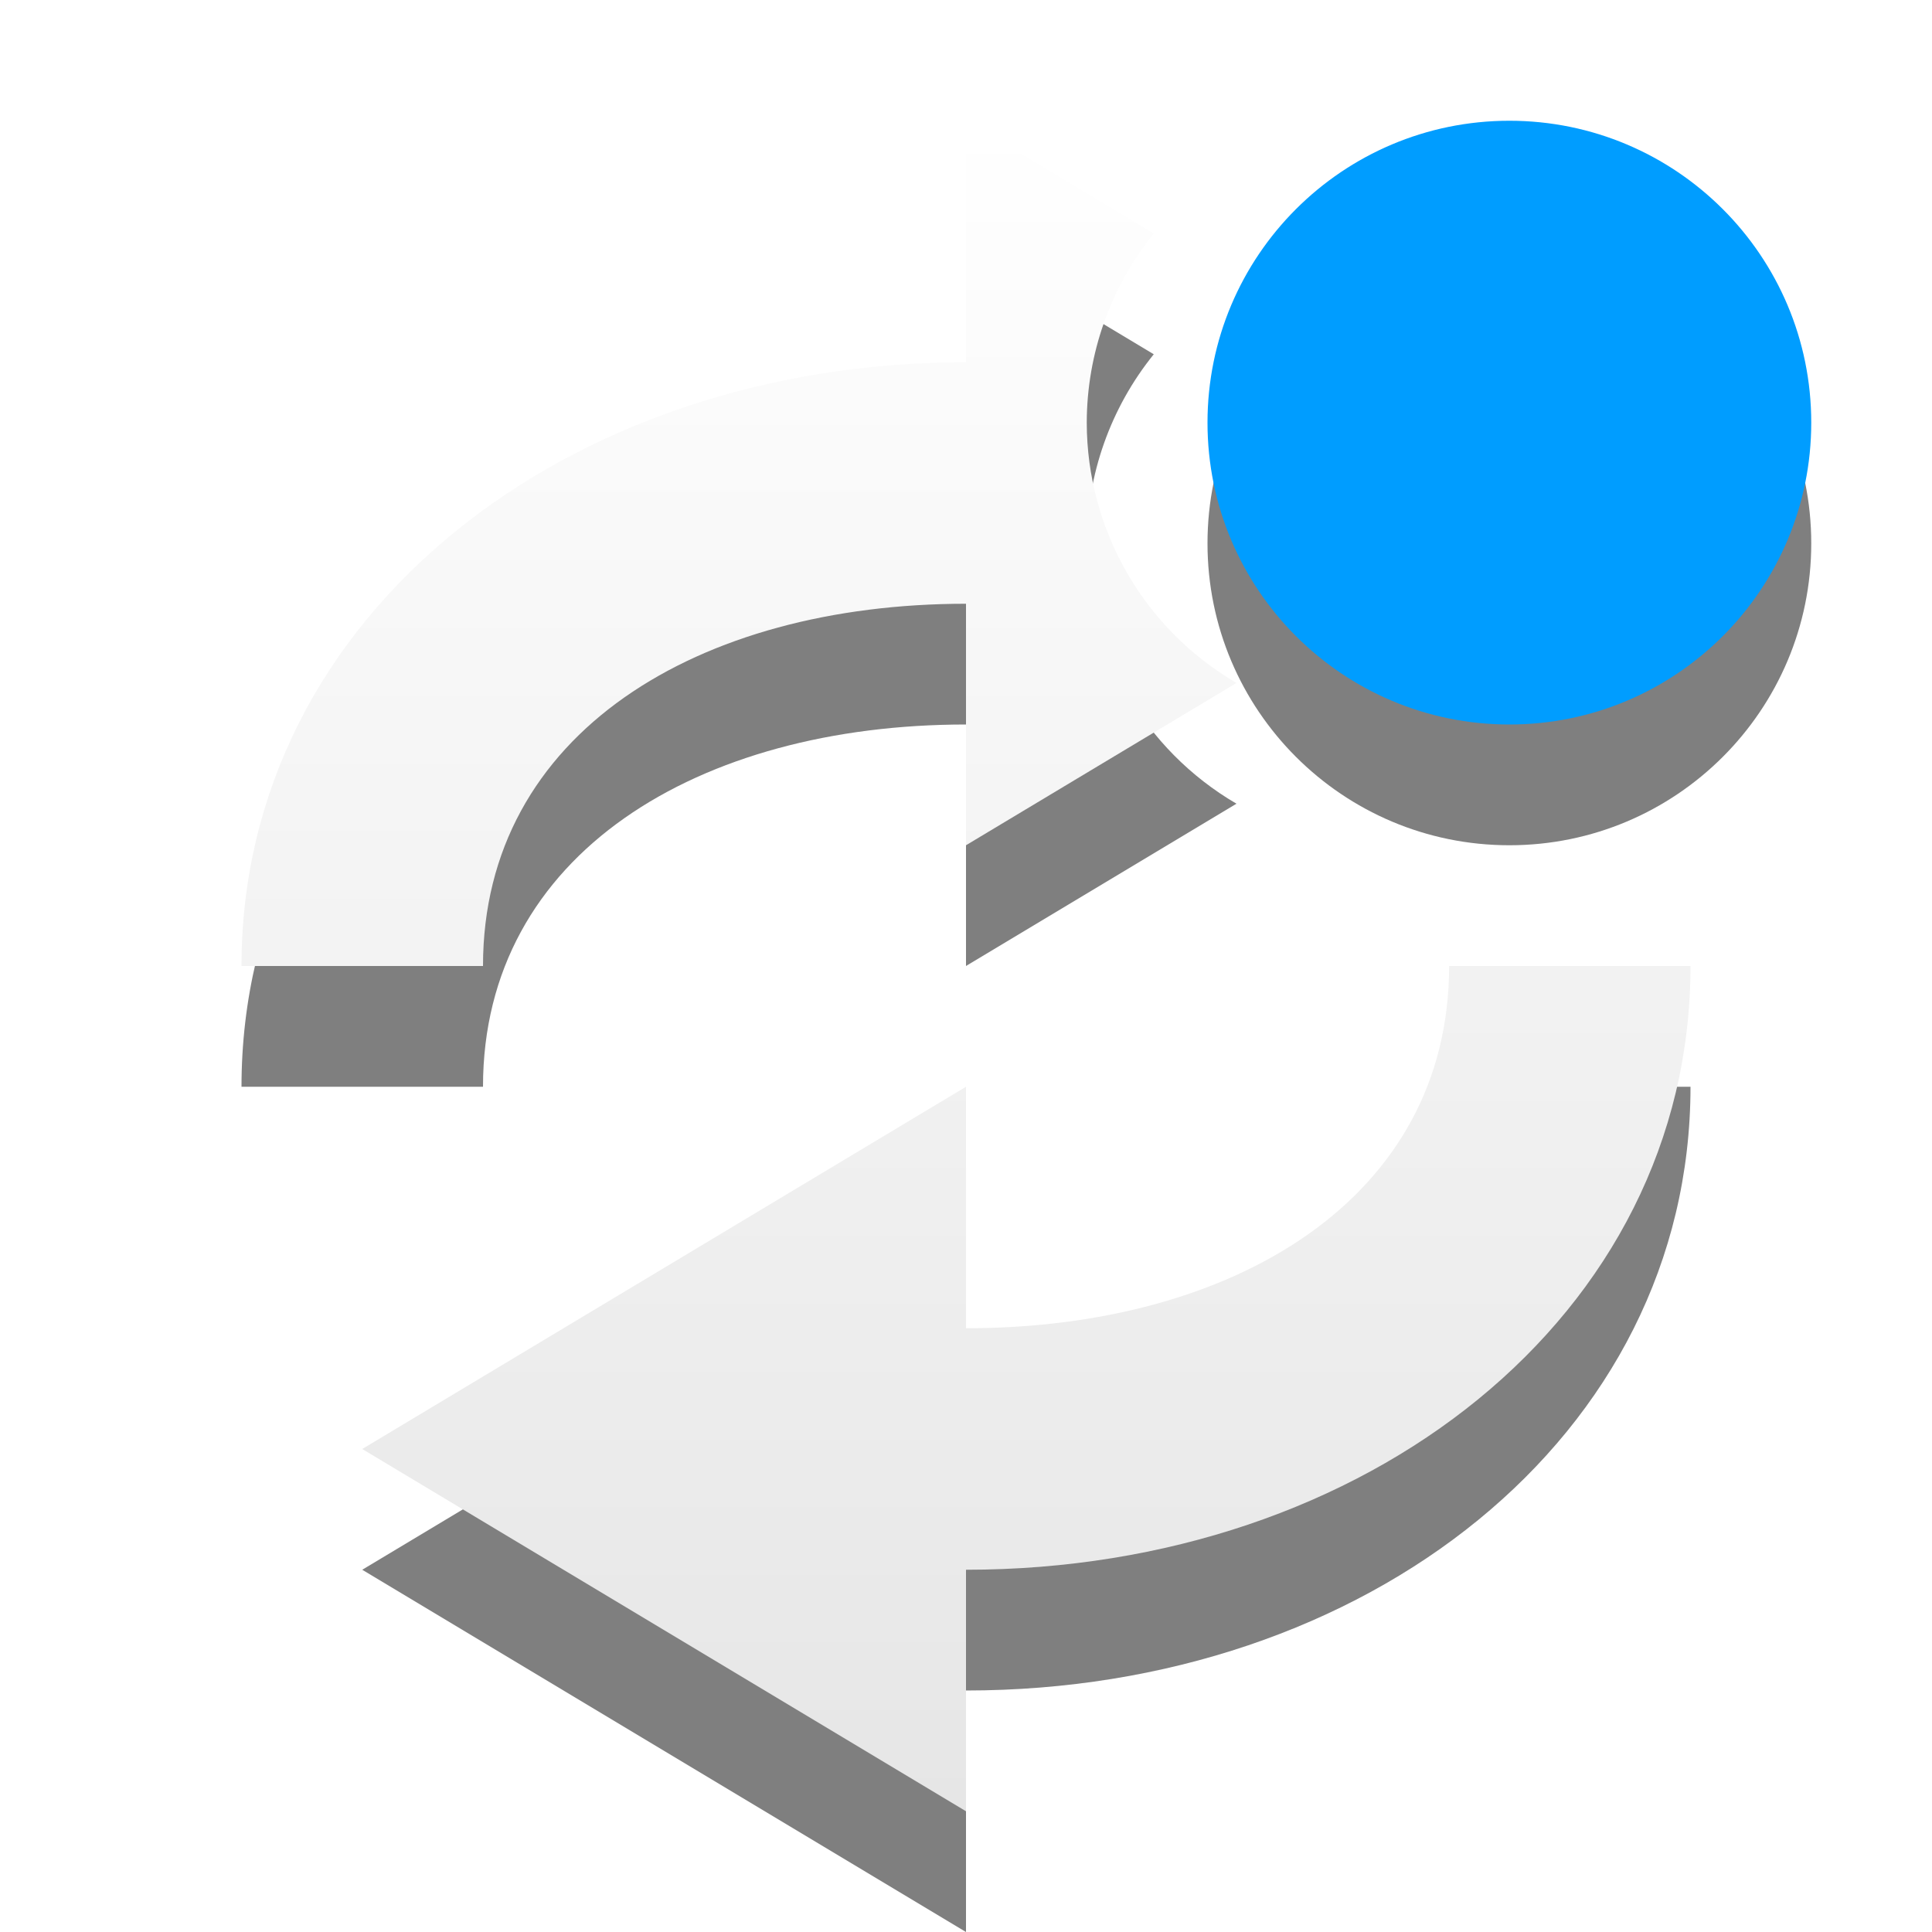
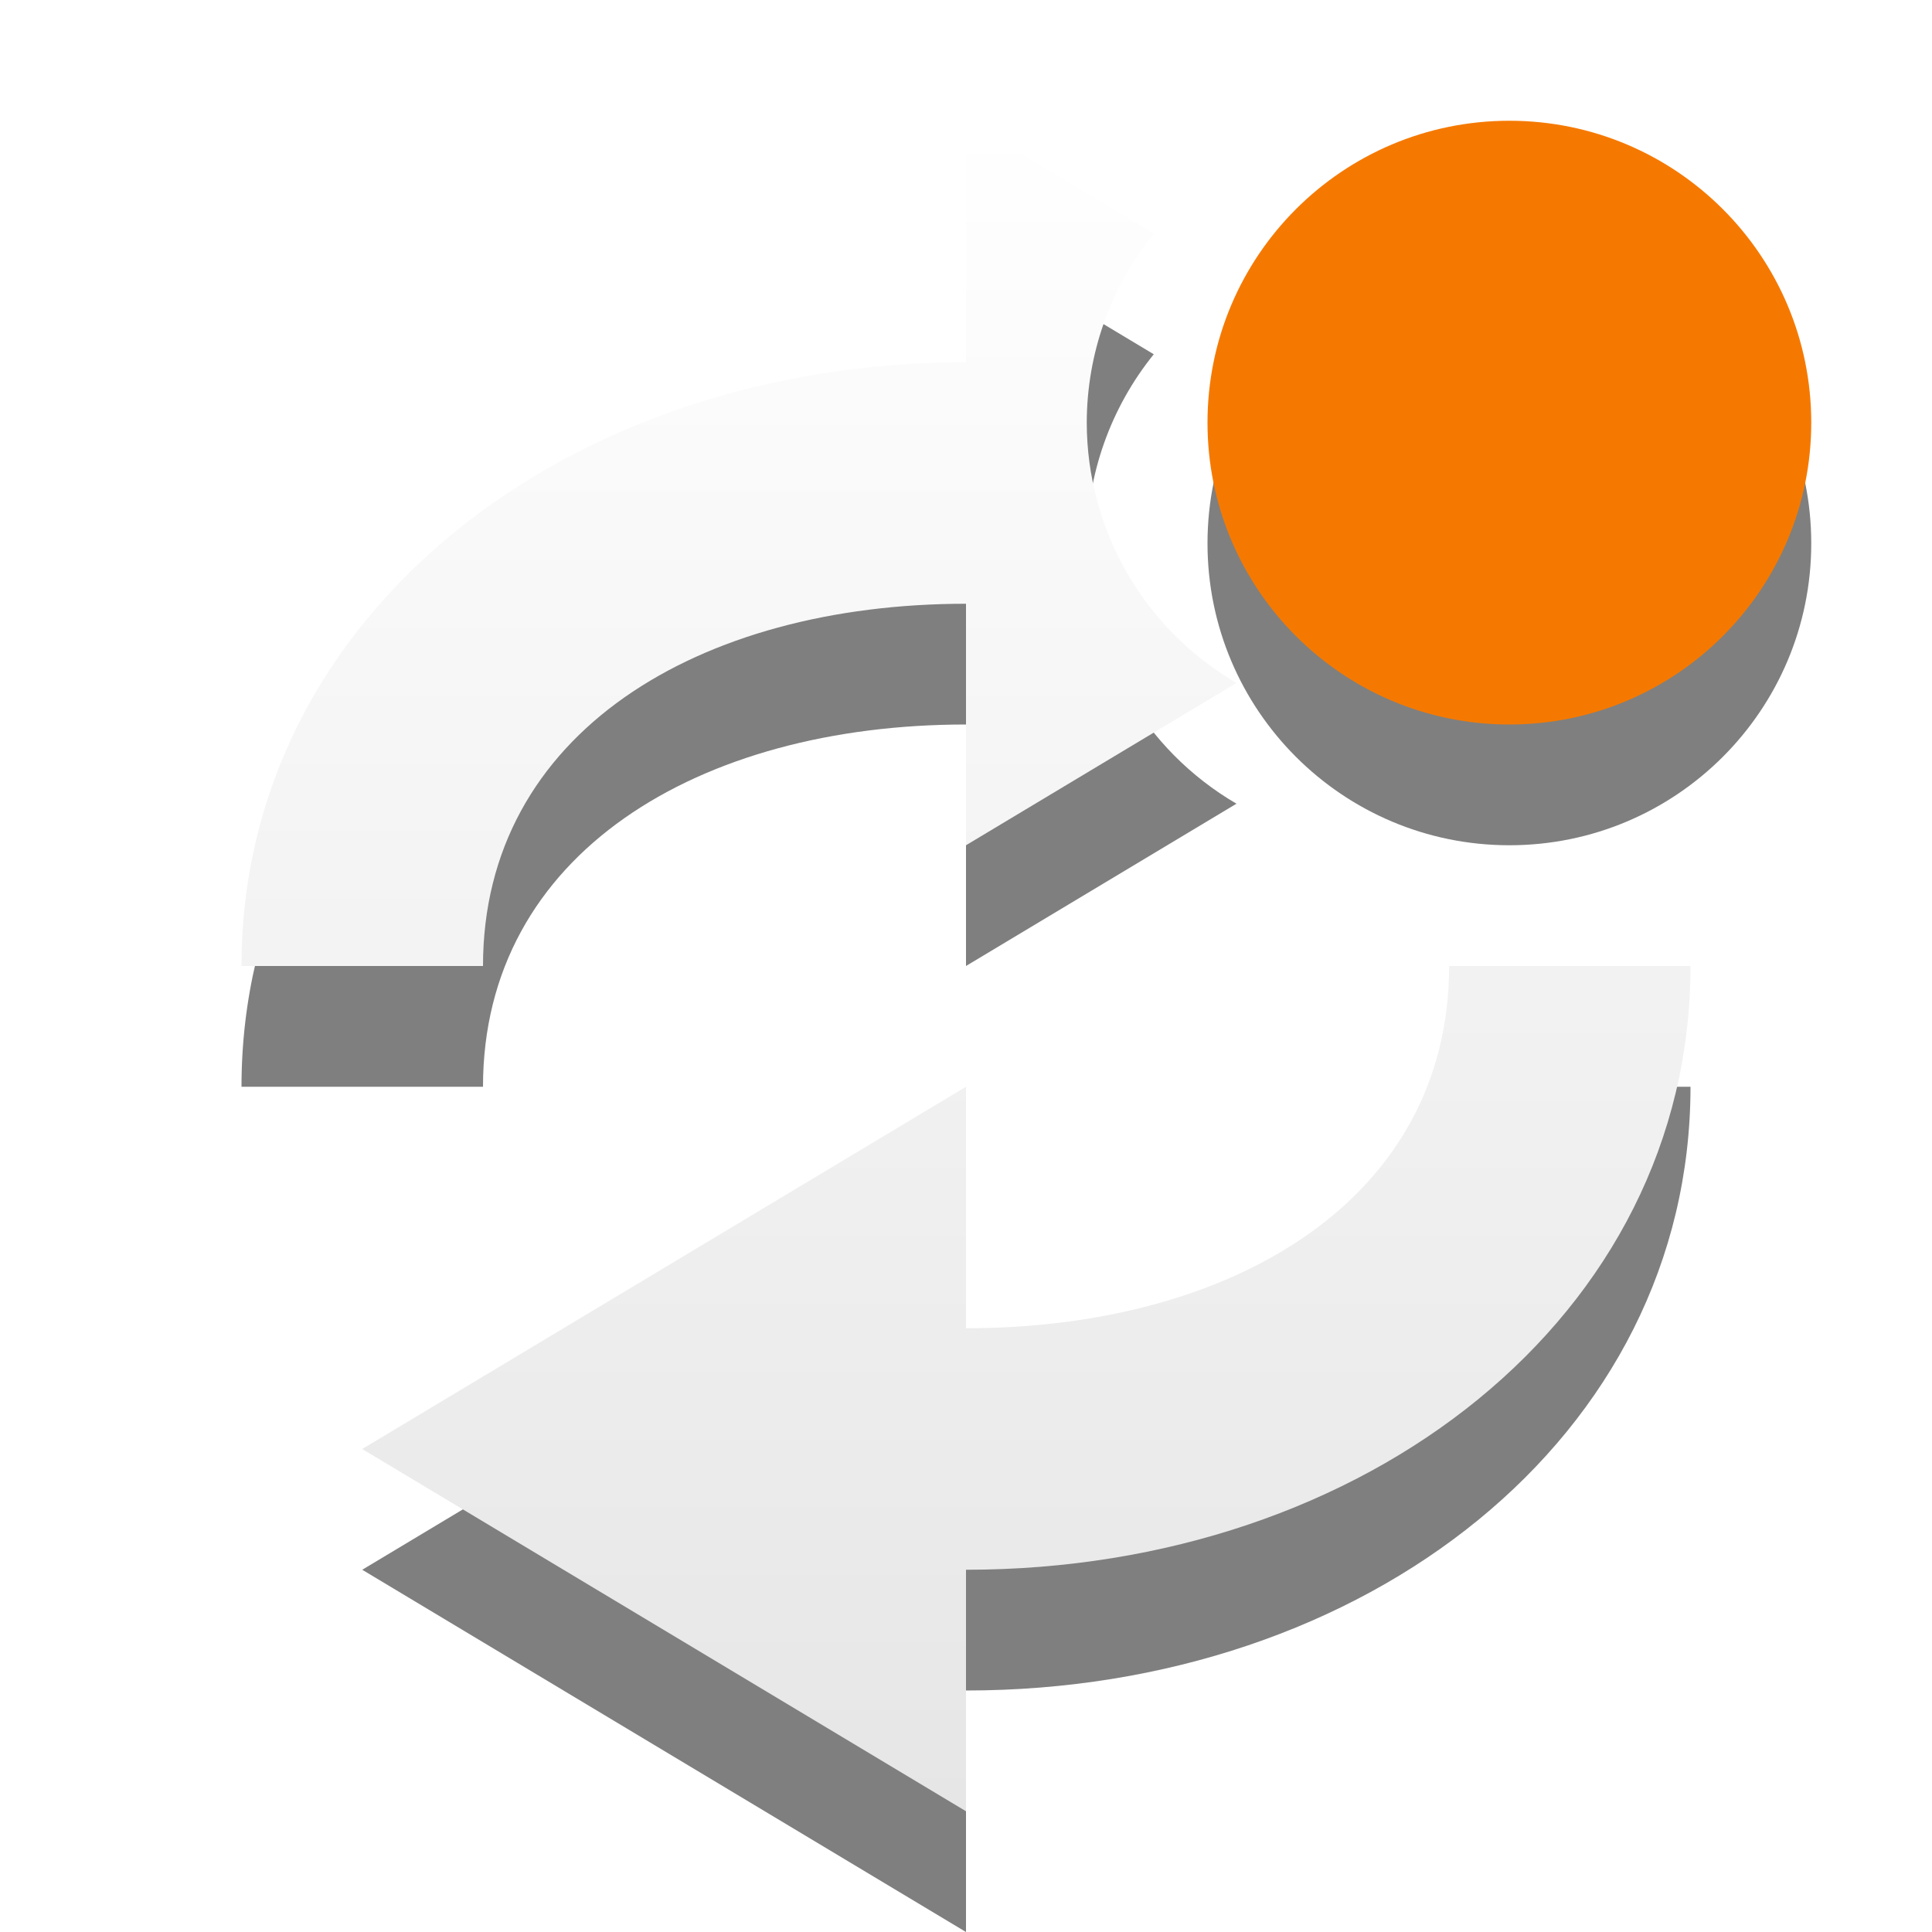
<svg xmlns="http://www.w3.org/2000/svg" xmlns:xlink="http://www.w3.org/1999/xlink" version="1.1" id="svg2" width="16" height="16">
  <defs id="defs7">
    <linearGradient id="linearGradient3678">
      <stop style="stop-color:#ffffff;stop-opacity:1;" offset="0" id="stop3680" />
      <stop style="stop-color:#e6e6e6;stop-opacity:1;" offset="1" id="stop3682" />
    </linearGradient>
    <linearGradient xlink:href="#linearGradient3678" id="linearGradient839" x1="4.372" y1="1" x2="4.372" y2="15" gradientUnits="userSpaceOnUse" />
  </defs>
  <circle r="2.5" cy="4.5" cx="12.5" id="circle853" style="opacity:0.5;fill:#000000;fill-opacity:1;stroke:none;stroke-width:6.442;stroke-linecap:round;stroke-miterlimit:4;stroke-dasharray:none;stroke-dashoffset:0;stroke-opacity:0" />
  <g style="fill:#000000;fill-opacity:1;opacity:0.5" id="g845" transform="translate(0,1)">
    <path style="color:#bebebe;overflow:visible;fill:#000000;fill-opacity:1;stroke-width:0.935;marker:none" d="M 8,1 V 3 C 4.686,3 2,5.101 2,8 H 4 C 4,6.067 5.791,5 8,5 V 7 L 10.24,5.656 A 2.5,2.5 0 0 1 9,3.5 2.5,2.5 0 0 1 9.555,1.934 Z" id="path841" />
    <path style="color:#bebebe;overflow:visible;fill:#000000;fill-opacity:1;stroke-width:0.935;marker:none" d="m 12.001,8 c 0,1.933 -1.791,3 -4.001,3 V 9 l -5,3 5,3 v -2 c 3.314,0 6,-2.101 6,-5 z" id="path843" />
  </g>
  <g id="g831" style="fill-opacity:1;fill:url(#linearGradient839)">
    <path id="path816-3" d="M 8 1 L 8 3 C 4.686 3 2 5.101 2 8 L 4 8 C 4 6.067 5.791 5 8 5 L 8 7 L 10.24 5.656 A 2.5 2.5 0 0 1 9 3.5 A 2.5 2.5 0 0 1 9.555 1.934 L 8 1 z " style="color:#bebebe;overflow:visible;fill:url(#linearGradient839);fill-opacity:1.0;stroke-width:0.935;marker:none" />
    <path id="path816" d="m 12.001,8 c 0,1.933 -1.791,3 -4.001,3 V 9 l -5,3 5,3 v -2 c 3.314,0 6,-2.101 6,-5 z" style="color:#bebebe;overflow:visible;fill:url(#linearGradient839);fill-opacity:1.0;stroke-width:0.935;marker:none" />
  </g>
-   <circle style="opacity:1;fill:#009dff;fill-opacity:1;stroke:none;stroke-width:6.442;stroke-linecap:round;stroke-miterlimit:4;stroke-dasharray:none;stroke-dashoffset:0;stroke-opacity:0" id="path879-5" cx="12.5" cy="3.5" r="2.5" />
+   <circle style="opacity:1;fill:#f57900;fill-opacity:1;stroke:none;stroke-width:6.442;stroke-linecap:round;stroke-miterlimit:4;stroke-dasharray:none;stroke-dashoffset:0;stroke-opacity:0" id="path879-5" cx="12.5" cy="3.5" r="2.5" />
</svg>
